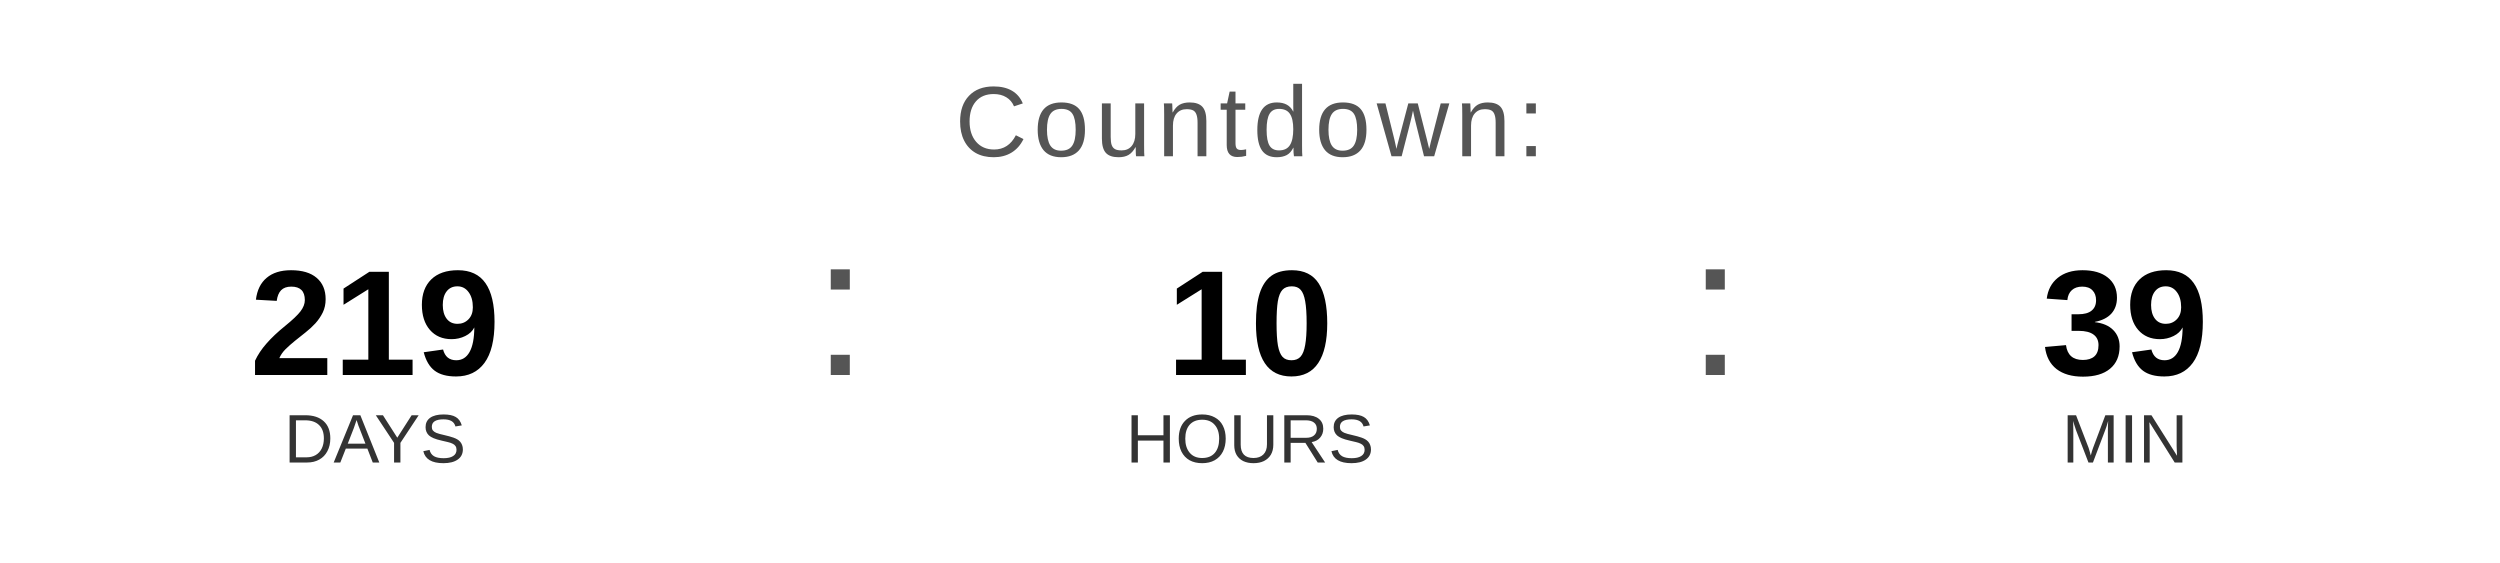
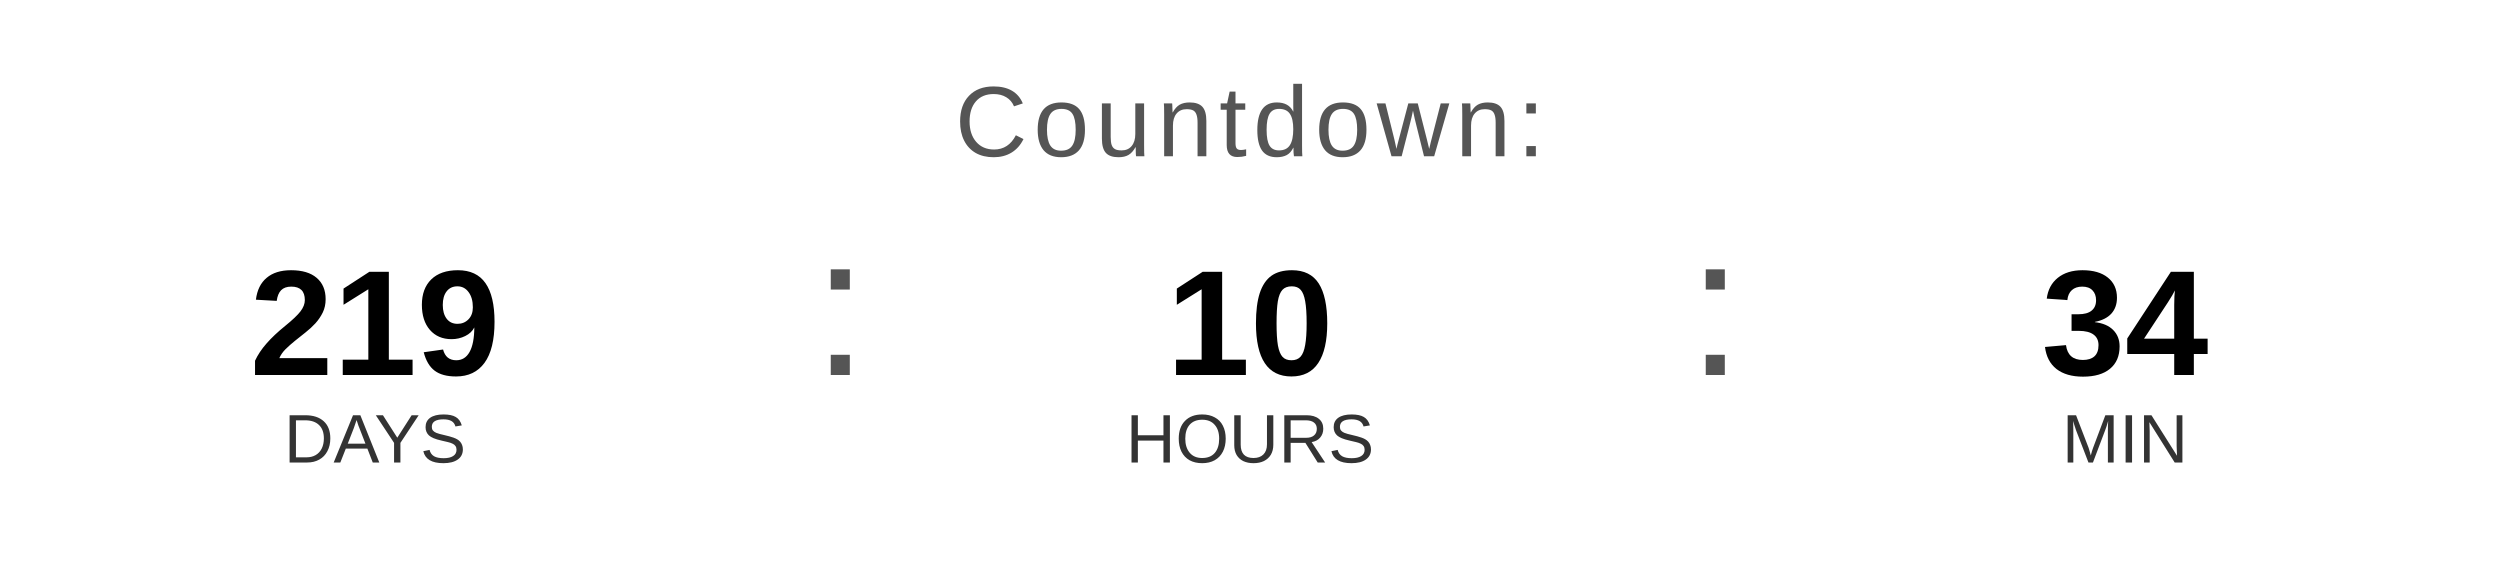
<svg xmlns="http://www.w3.org/2000/svg" width="400" height="90" viewBox="0 0 400 90">
  <text x="200" y="25" font-family="Arial, Helvetica, sans-serif" font-size="16" fill="#555555" text-anchor="middle" letter-spacing="1">
    Countdown:
  </text>
  <text x="60" y="60" font-family="Arial, Helvetica, sans-serif" font-size="24" font-weight="bold" fill="#000000" text-anchor="middle">219</text>
  <text x="60" y="74" font-family="Arial, Helvetica, sans-serif" font-size="11" fill="#333333" text-anchor="middle">DAYS</text>
  <text x="130" y="60" font-family="Arial, sans-serif" font-size="32" fill="#555555">:</text>
  <text x="200" y="60" font-family="Arial, Helvetica, sans-serif" font-size="24" font-weight="bold" fill="#000000" text-anchor="middle">10</text>
  <text x="200" y="74" font-family="Arial, Helvetica, sans-serif" font-size="11" fill="#333333" text-anchor="middle">HOURS</text>
  <text x="270" y="60" font-family="Arial, sans-serif" font-size="32" fill="#555555">:</text>
-   <text x="340" y="60" font-family="Arial, Helvetica, sans-serif" font-size="24" font-weight="bold" fill="#000000" text-anchor="middle">39</text>
+   <text x="340" y="60" font-family="Arial, Helvetica, sans-serif" font-size="24" font-weight="bold" fill="#000000" text-anchor="middle">34</text>
  <text x="340" y="74" font-family="Arial, Helvetica, sans-serif" font-size="11" fill="#333333" text-anchor="middle">MIN</text>
</svg>
